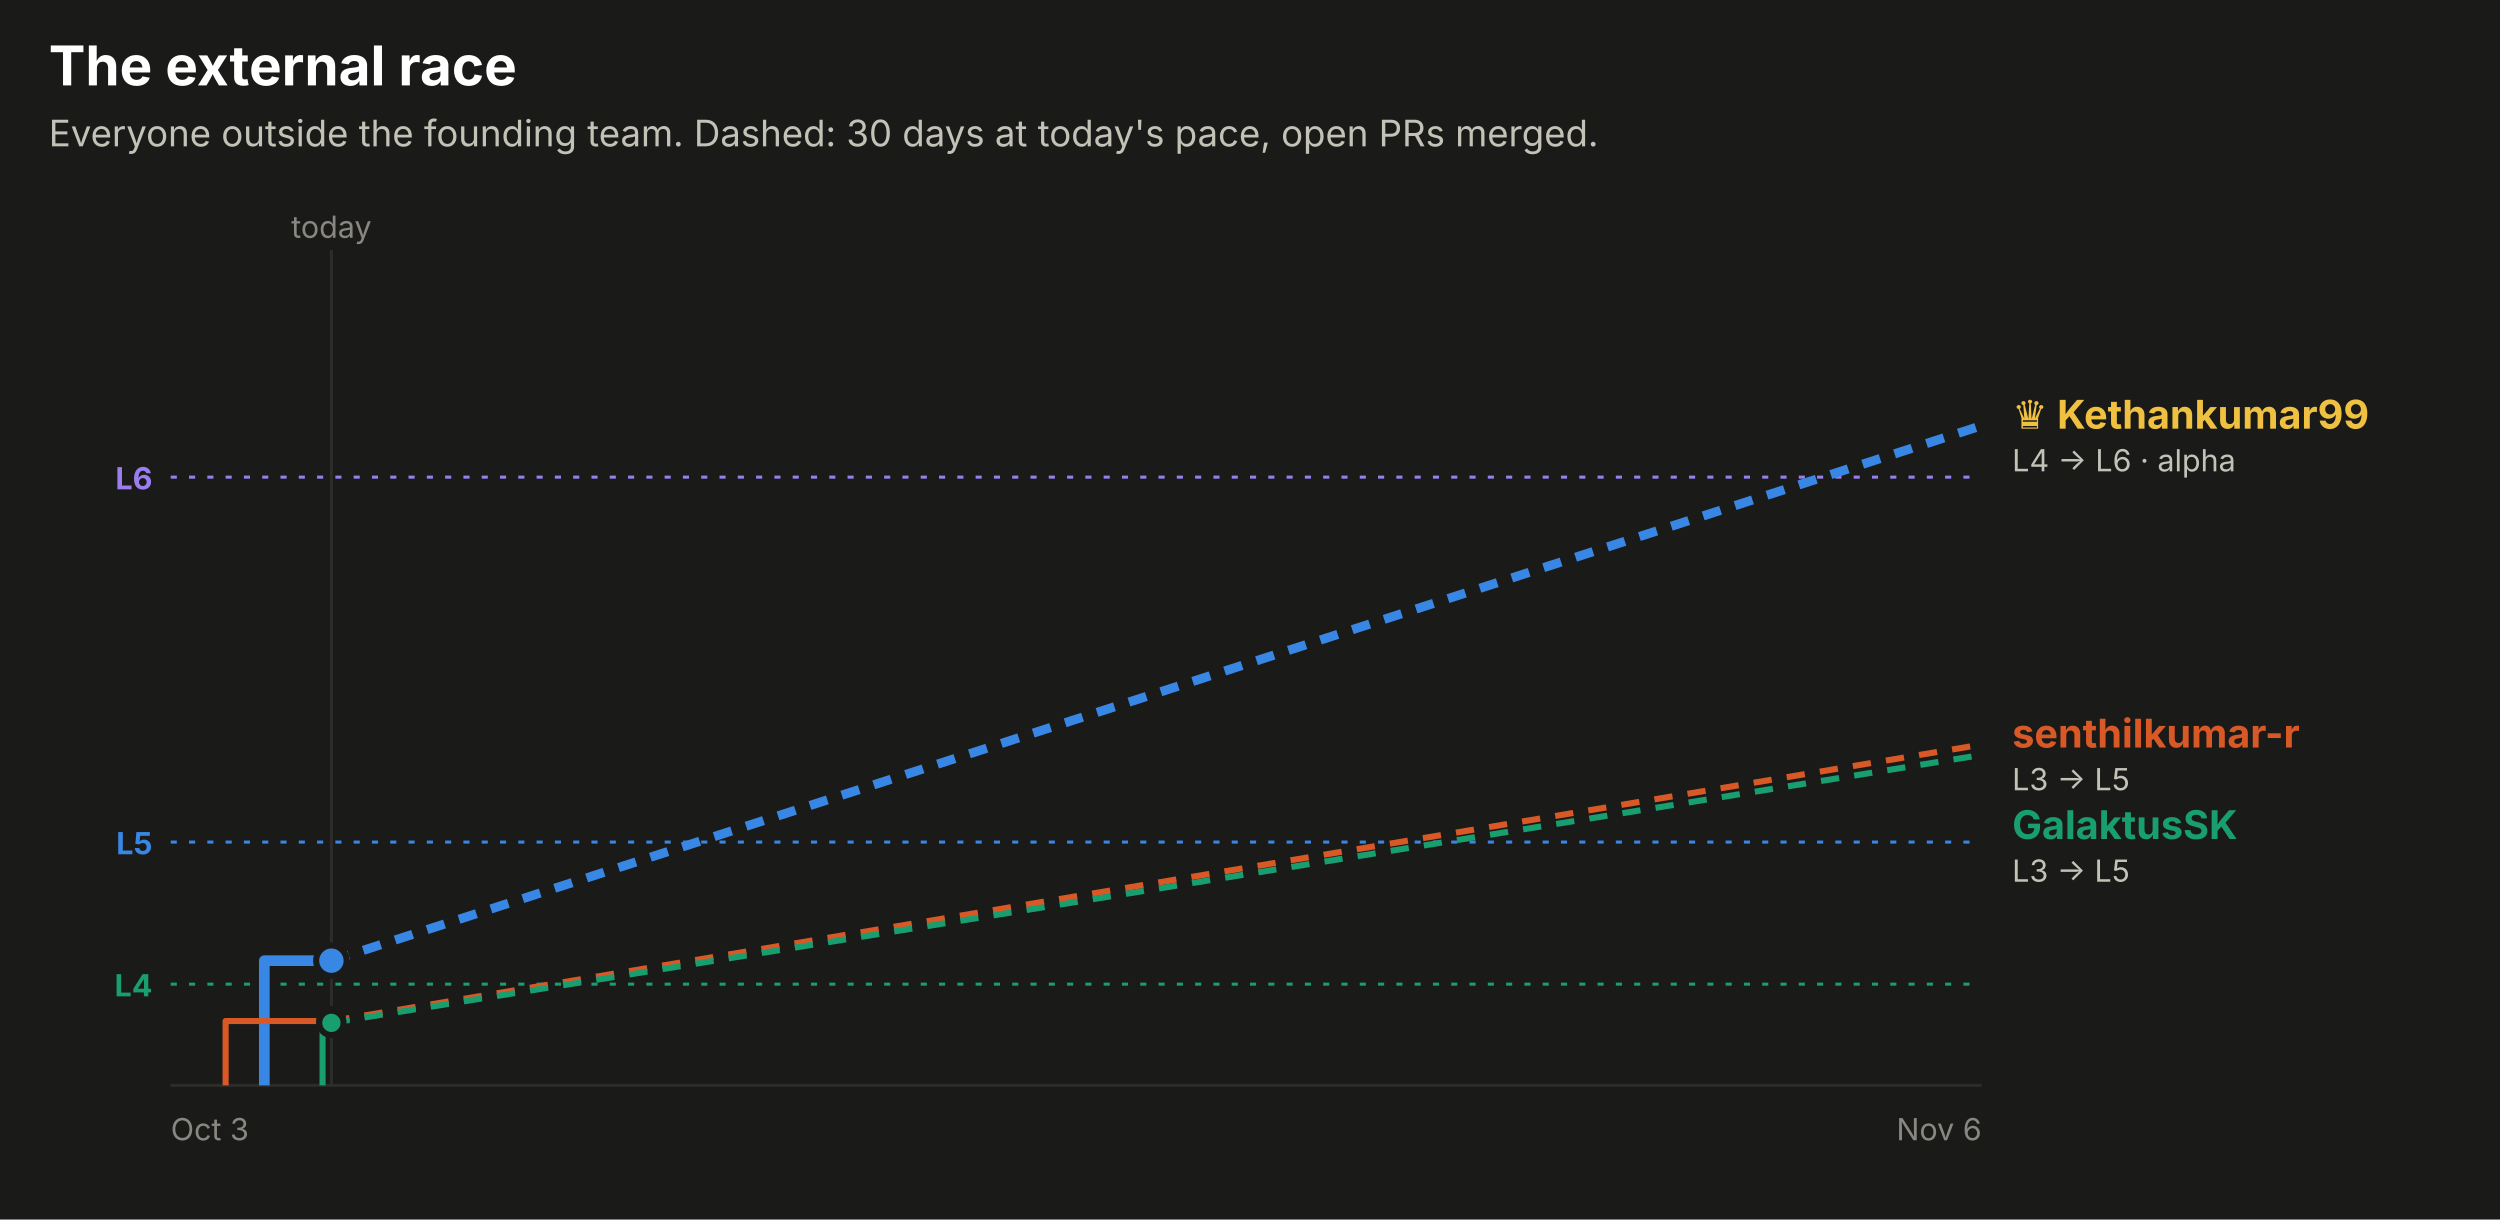
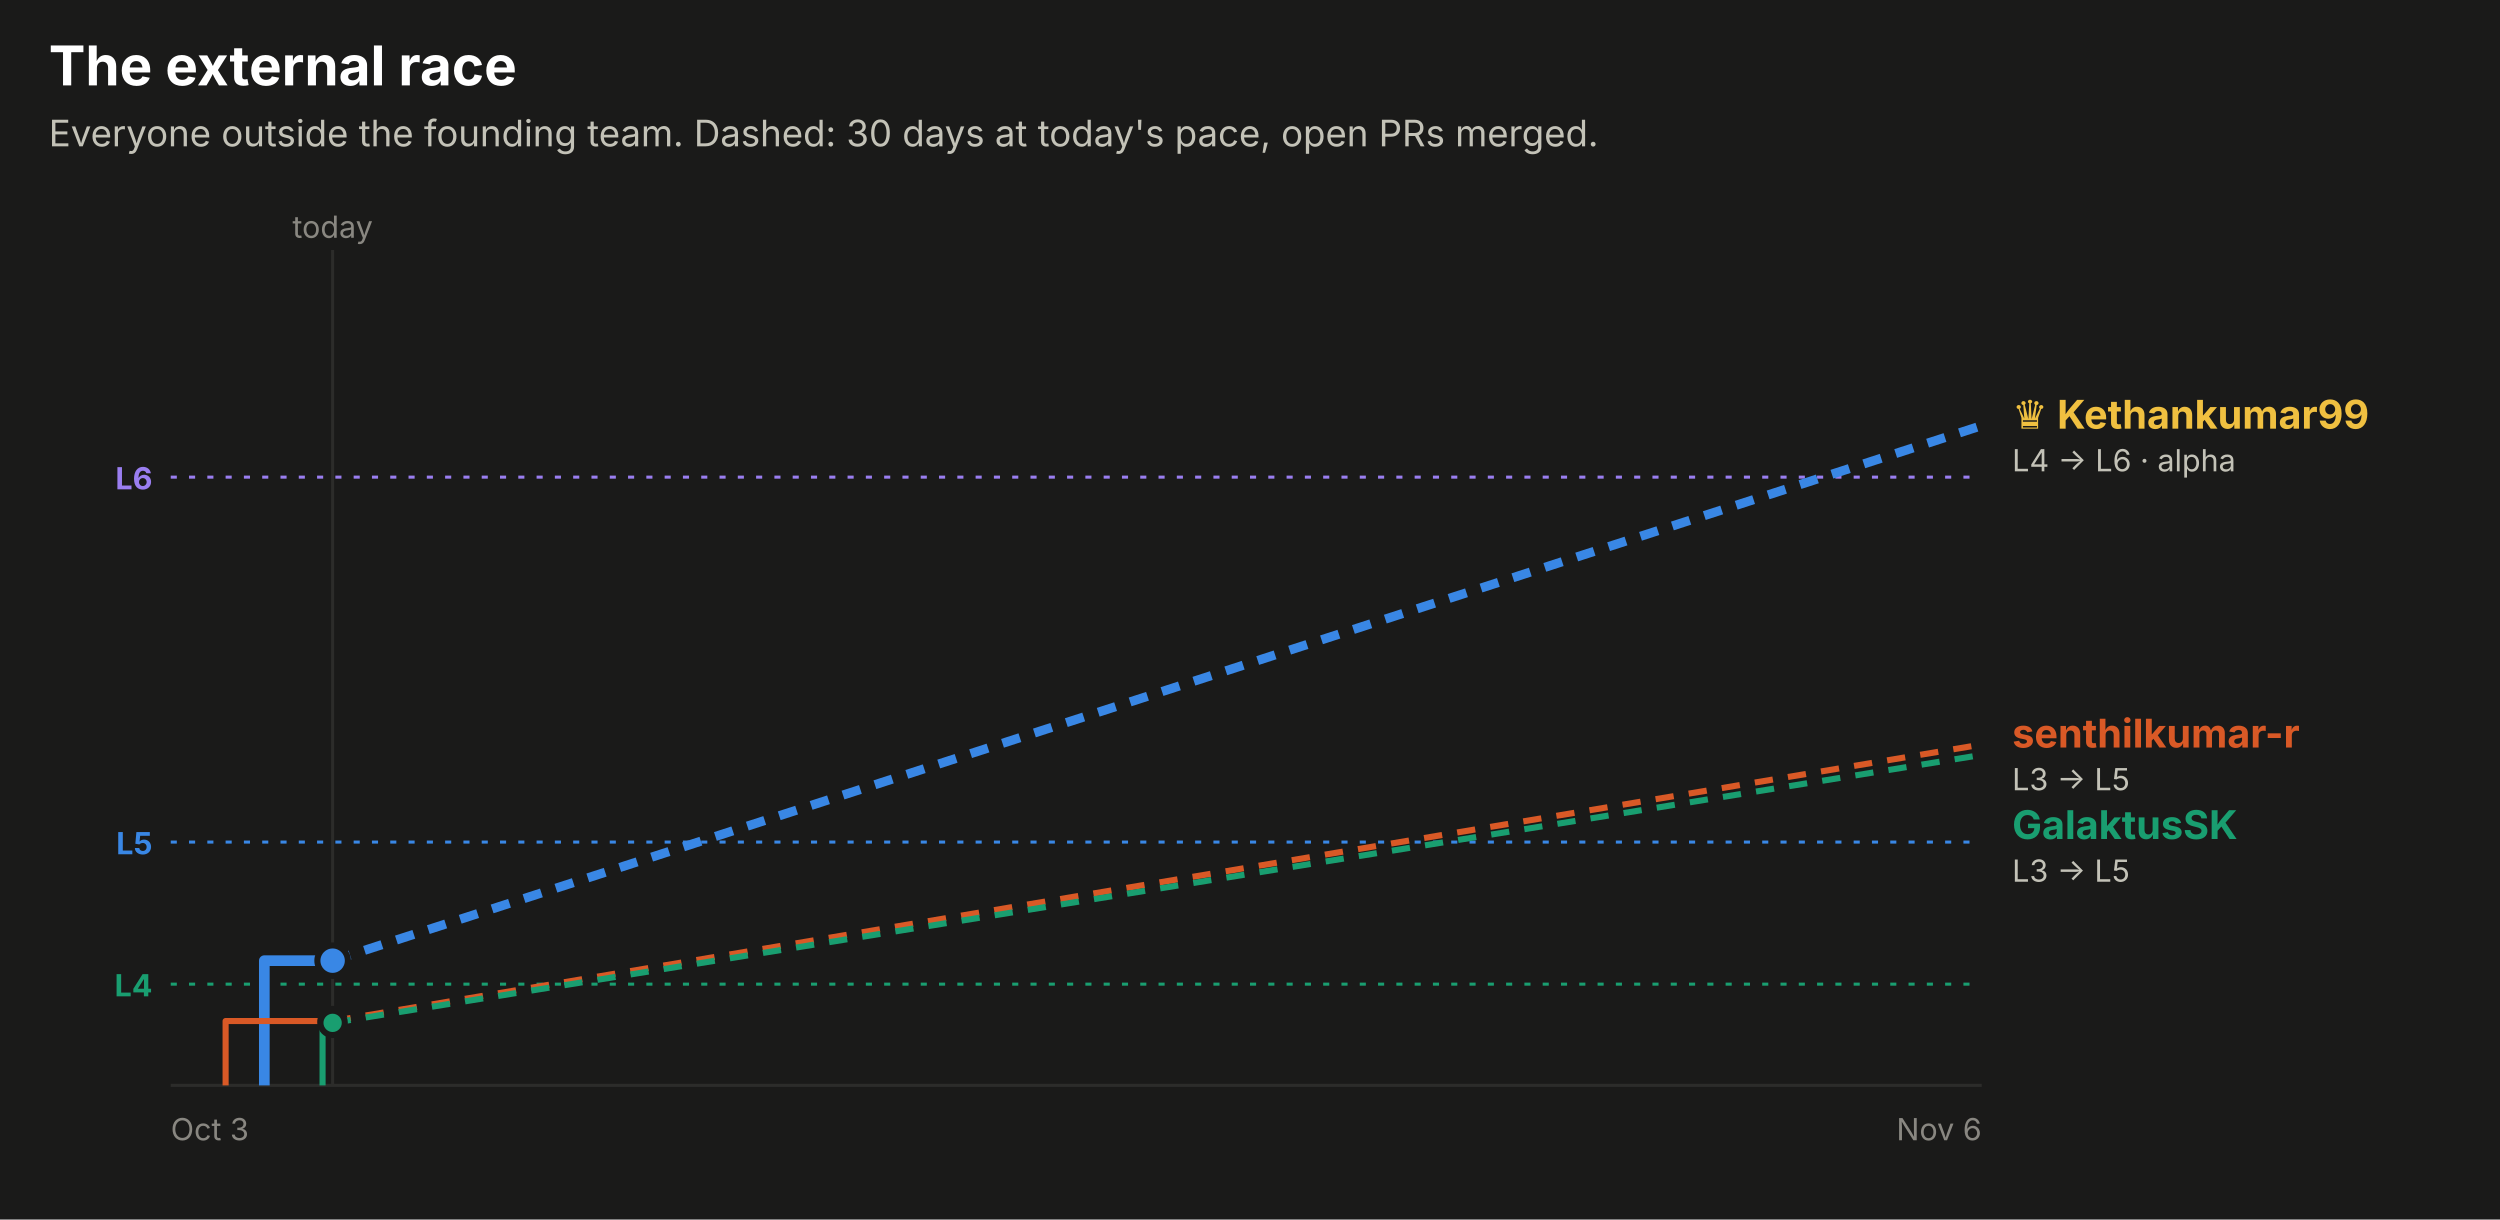
<svg xmlns="http://www.w3.org/2000/svg" width="820" height="400" viewBox="0 0 820 400" role="img" font-family="system-ui, -apple-system, 'Segoe UI', sans-serif">
  <rect x="0.0" y="0.0" width="820.0" height="400.0" rx="0" fill="#1a1a19" />
  <text x="16.0" y="28.0" fill="#ffffff" font-size="18" font-weight="700" text-anchor="start">The external race</text>
  <text x="16.0" y="48.0" fill="#c3c2b7" font-size="12" font-weight="400" text-anchor="start">Everyone outside the founding team. Dashed: 30 days at today's pace, open PRs merged.</text>
  <line x1="56" x2="650" y1="156.5" y2="156.5" stroke="#9a7ef0" stroke-dasharray="2 4" />
  <text x="50.0" y="160.5" fill="#9a7ef0" font-size="10" font-weight="700" text-anchor="end">L6</text>
  <line x1="56" x2="650" y1="276.2" y2="276.2" stroke="#3987e5" stroke-dasharray="2 4" />
  <text x="50.0" y="280.2" fill="#3987e5" font-size="10" font-weight="700" text-anchor="end">L5</text>
  <line x1="56" x2="650" y1="322.8" y2="322.8" stroke="#199e70" stroke-dasharray="2 4" />
  <text x="50.0" y="326.8" fill="#199e70" font-size="10" font-weight="700" text-anchor="end">L4</text>
-   <line x1="108.7" x2="108.7" y1="82" y2="356" stroke="#2c2c2a" />
-   <text x="108.7" y="78.0" fill="#898781" font-size="10" font-weight="400" text-anchor="middle">today</text>
+   <line x1="109.1" x2="109.1" y1="82" y2="356" stroke="#2c2c2a" />
+   <text x="109.1" y="78.0" fill="#898781" font-size="10" font-weight="400" text-anchor="middle">today</text>
  <line x1="56" x2="650" y1="356" y2="356" stroke="#2c2c2a" />
  <text x="56.0" y="374.0" fill="#898781" font-size="10" font-weight="400" text-anchor="start">Oct 3</text>
  <text x="650.0" y="374.0" fill="#898781" font-size="10" font-weight="400" text-anchor="end">Nov 6</text>
-   <path d="M86.7,356.0 H86.7 V315.1 H108.7" fill="none" stroke="#3987e5" stroke-width="3.5" stroke-linejoin="round" />
-   <line x1="108.7" x2="650" y1="315.1" y2="139.6" stroke="#3987e5" stroke-width="3" stroke-dasharray="6 5" />
-   <circle cx="108.7" cy="315.1" r="5" fill="#3987e5" stroke="#1a1a19" stroke-width="2" />
-   <path d="M74.0,356.0 H74.0 V334.9 H108.7" fill="none" stroke="#d95926" stroke-width="2" stroke-linejoin="round" />
-   <line x1="108.7" x2="650" y1="334.9" y2="244.2" stroke="#d95926" stroke-width="2" stroke-dasharray="6 5" />
-   <circle cx="108.7" cy="334.9" r="4" fill="#d95926" stroke="#1a1a19" stroke-width="2" />
-   <path d="M105.8,356.0 H105.8 V335.5 H108.7" fill="none" stroke="#199e70" stroke-width="2" stroke-linejoin="round" />
-   <line x1="108.7" x2="650" y1="335.5" y2="247.6" stroke="#199e70" stroke-width="2" stroke-dasharray="6 5" />
-   <circle cx="108.7" cy="335.5" r="4" fill="#199e70" stroke="#1a1a19" stroke-width="2" />
+   <path d="M86.7,356.0 H86.7 V315.1 H109.1" fill="none" stroke="#3987e5" stroke-width="3.5" stroke-linejoin="round" />
+   <line x1="109.1" x2="650" y1="315.1" y2="139.6" stroke="#3987e5" stroke-width="3" stroke-dasharray="6 5" />
+   <circle cx="109.1" cy="315.1" r="5" fill="#3987e5" stroke="#1a1a19" stroke-width="2" />
+   <path d="M74.0,356.0 H74.0 V334.9 H109.1" fill="none" stroke="#d95926" stroke-width="2" stroke-linejoin="round" />
+   <line x1="109.1" x2="650" y1="334.9" y2="244.2" stroke="#d95926" stroke-width="2" stroke-dasharray="6 5" />
+   <circle cx="109.1" cy="334.9" r="4" fill="#d95926" stroke="#1a1a19" stroke-width="2" />
+   <path d="M105.8,356.0 H105.8 V335.5 H109.1" fill="none" stroke="#199e70" stroke-width="2" stroke-linejoin="round" />
+   <line x1="109.1" x2="650" y1="335.5" y2="247.6" stroke="#199e70" stroke-width="2" stroke-dasharray="6 5" />
+   <circle cx="109.1" cy="335.5" r="4" fill="#199e70" stroke="#1a1a19" stroke-width="2" />
  <text x="660.0" y="140.6" fill="#f0c040" font-size="13" font-weight="700" text-anchor="start">♛ Kethankumar99</text>
  <text x="660.0" y="154.6" fill="#c3c2b7" font-size="10" font-weight="400" text-anchor="start">L4 → L6 · alpha</text>
  <text x="660.0" y="245.2" fill="#d95926" font-size="13" font-weight="700" text-anchor="start">senthilkumar-r</text>
  <text x="660.0" y="259.2" fill="#c3c2b7" font-size="10" font-weight="400" text-anchor="start">L3 → L5</text>
  <text x="660.0" y="275.2" fill="#199e70" font-size="13" font-weight="700" text-anchor="start">GalaktusSK</text>
  <text x="660.0" y="289.2" fill="#c3c2b7" font-size="10" font-weight="400" text-anchor="start">L3 → L5</text>
</svg>
